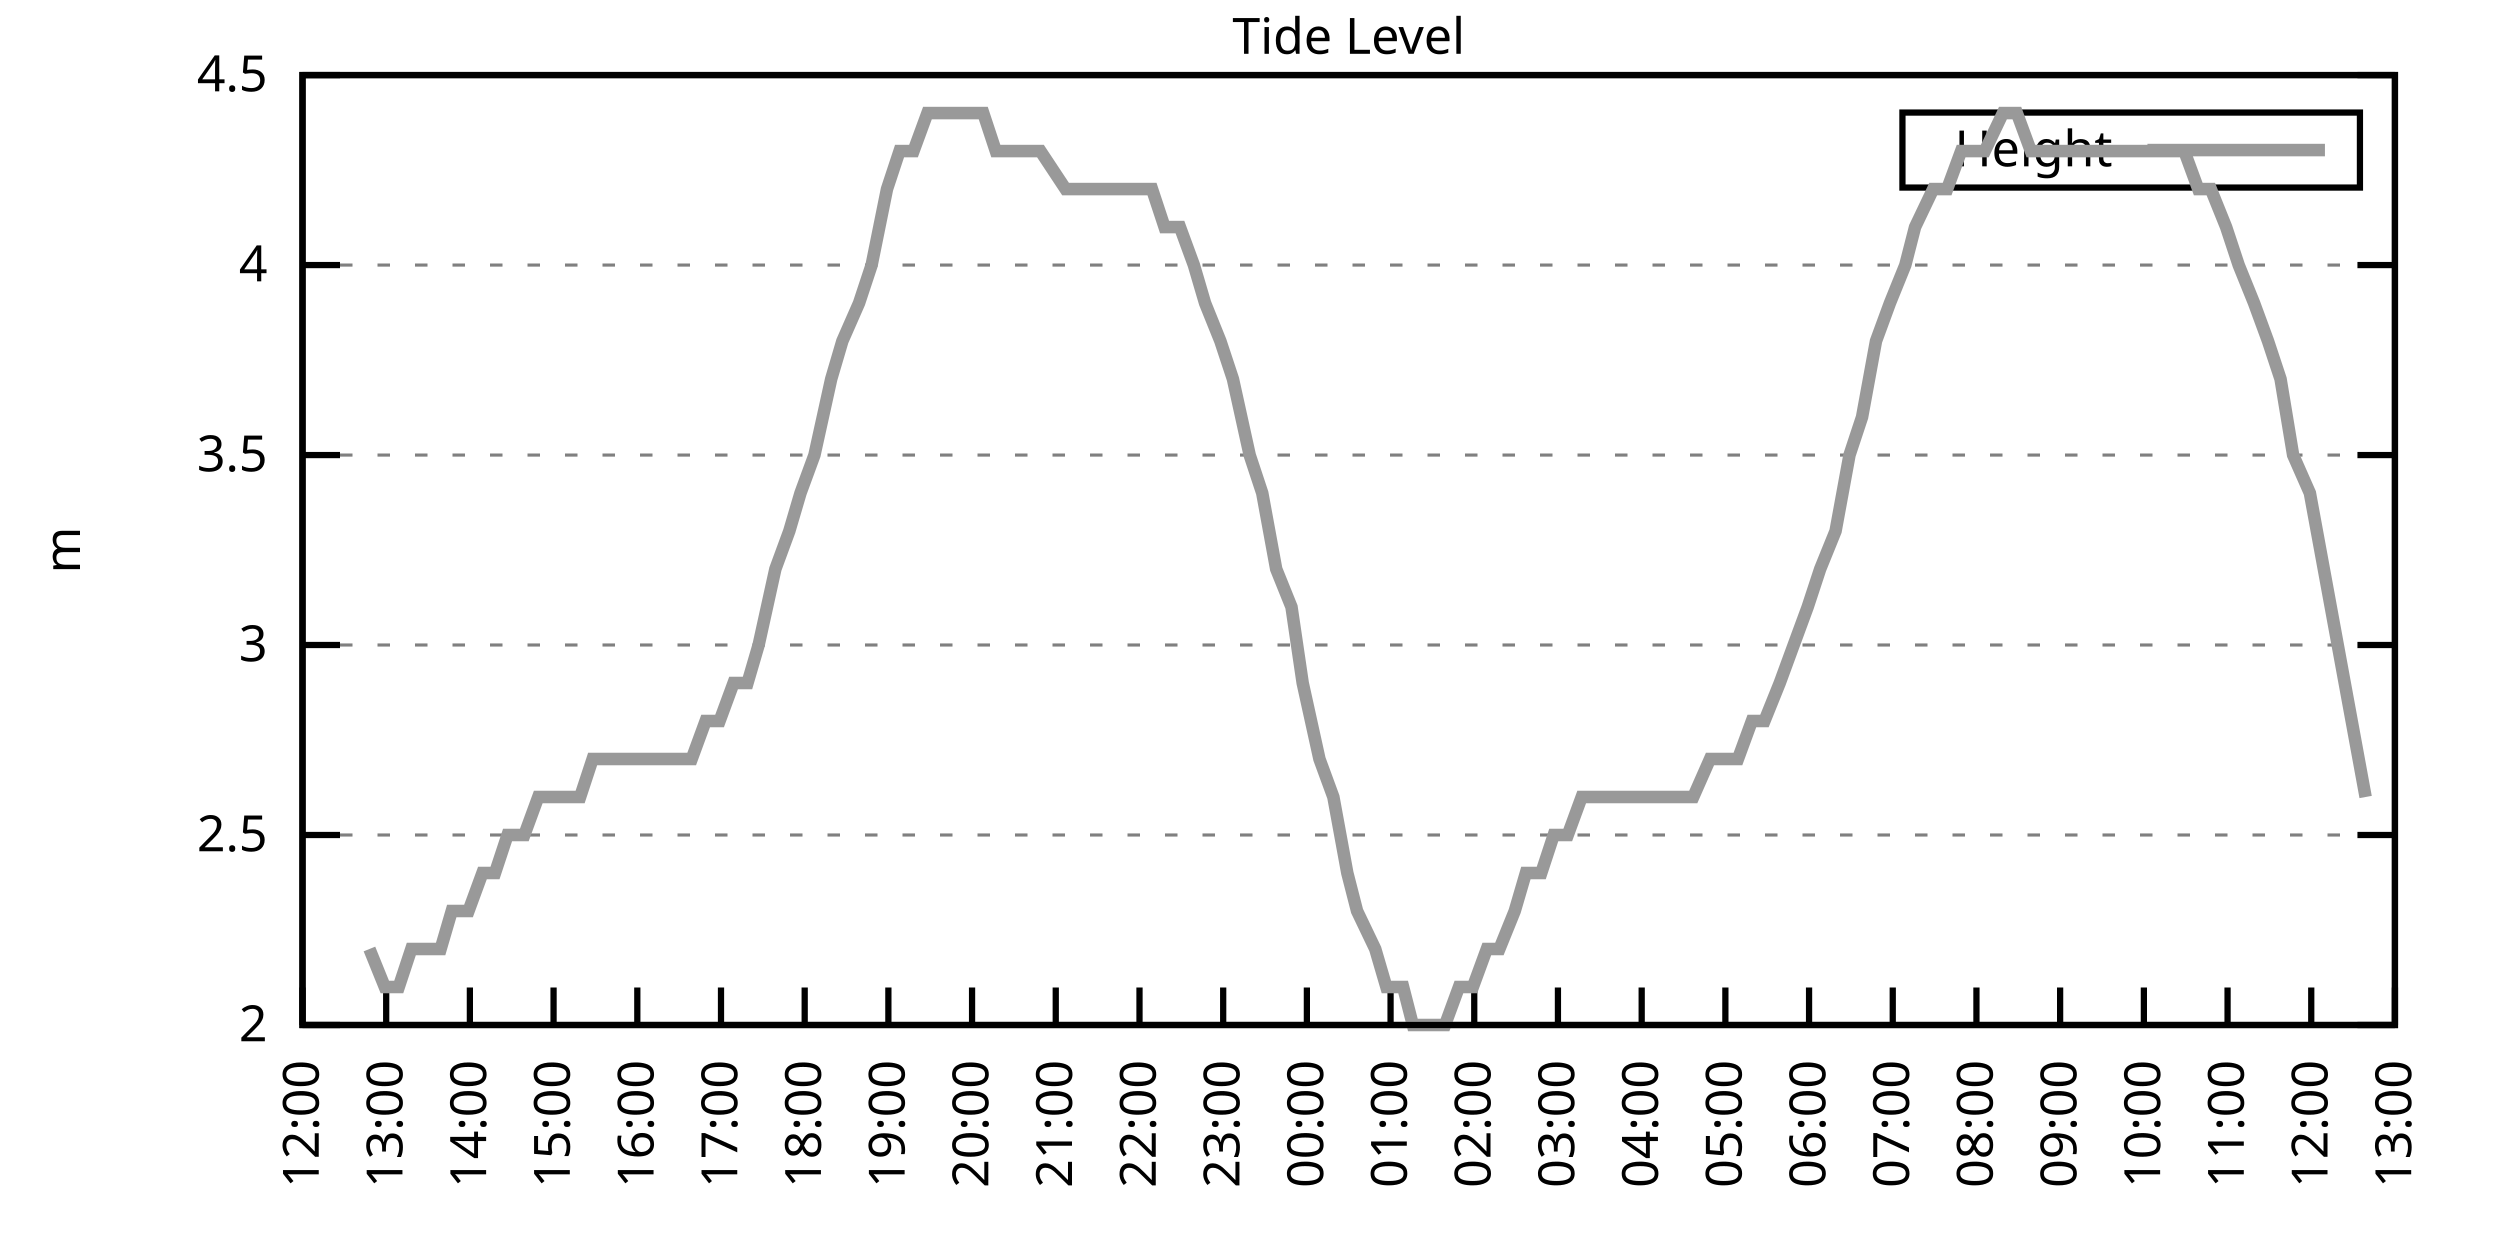
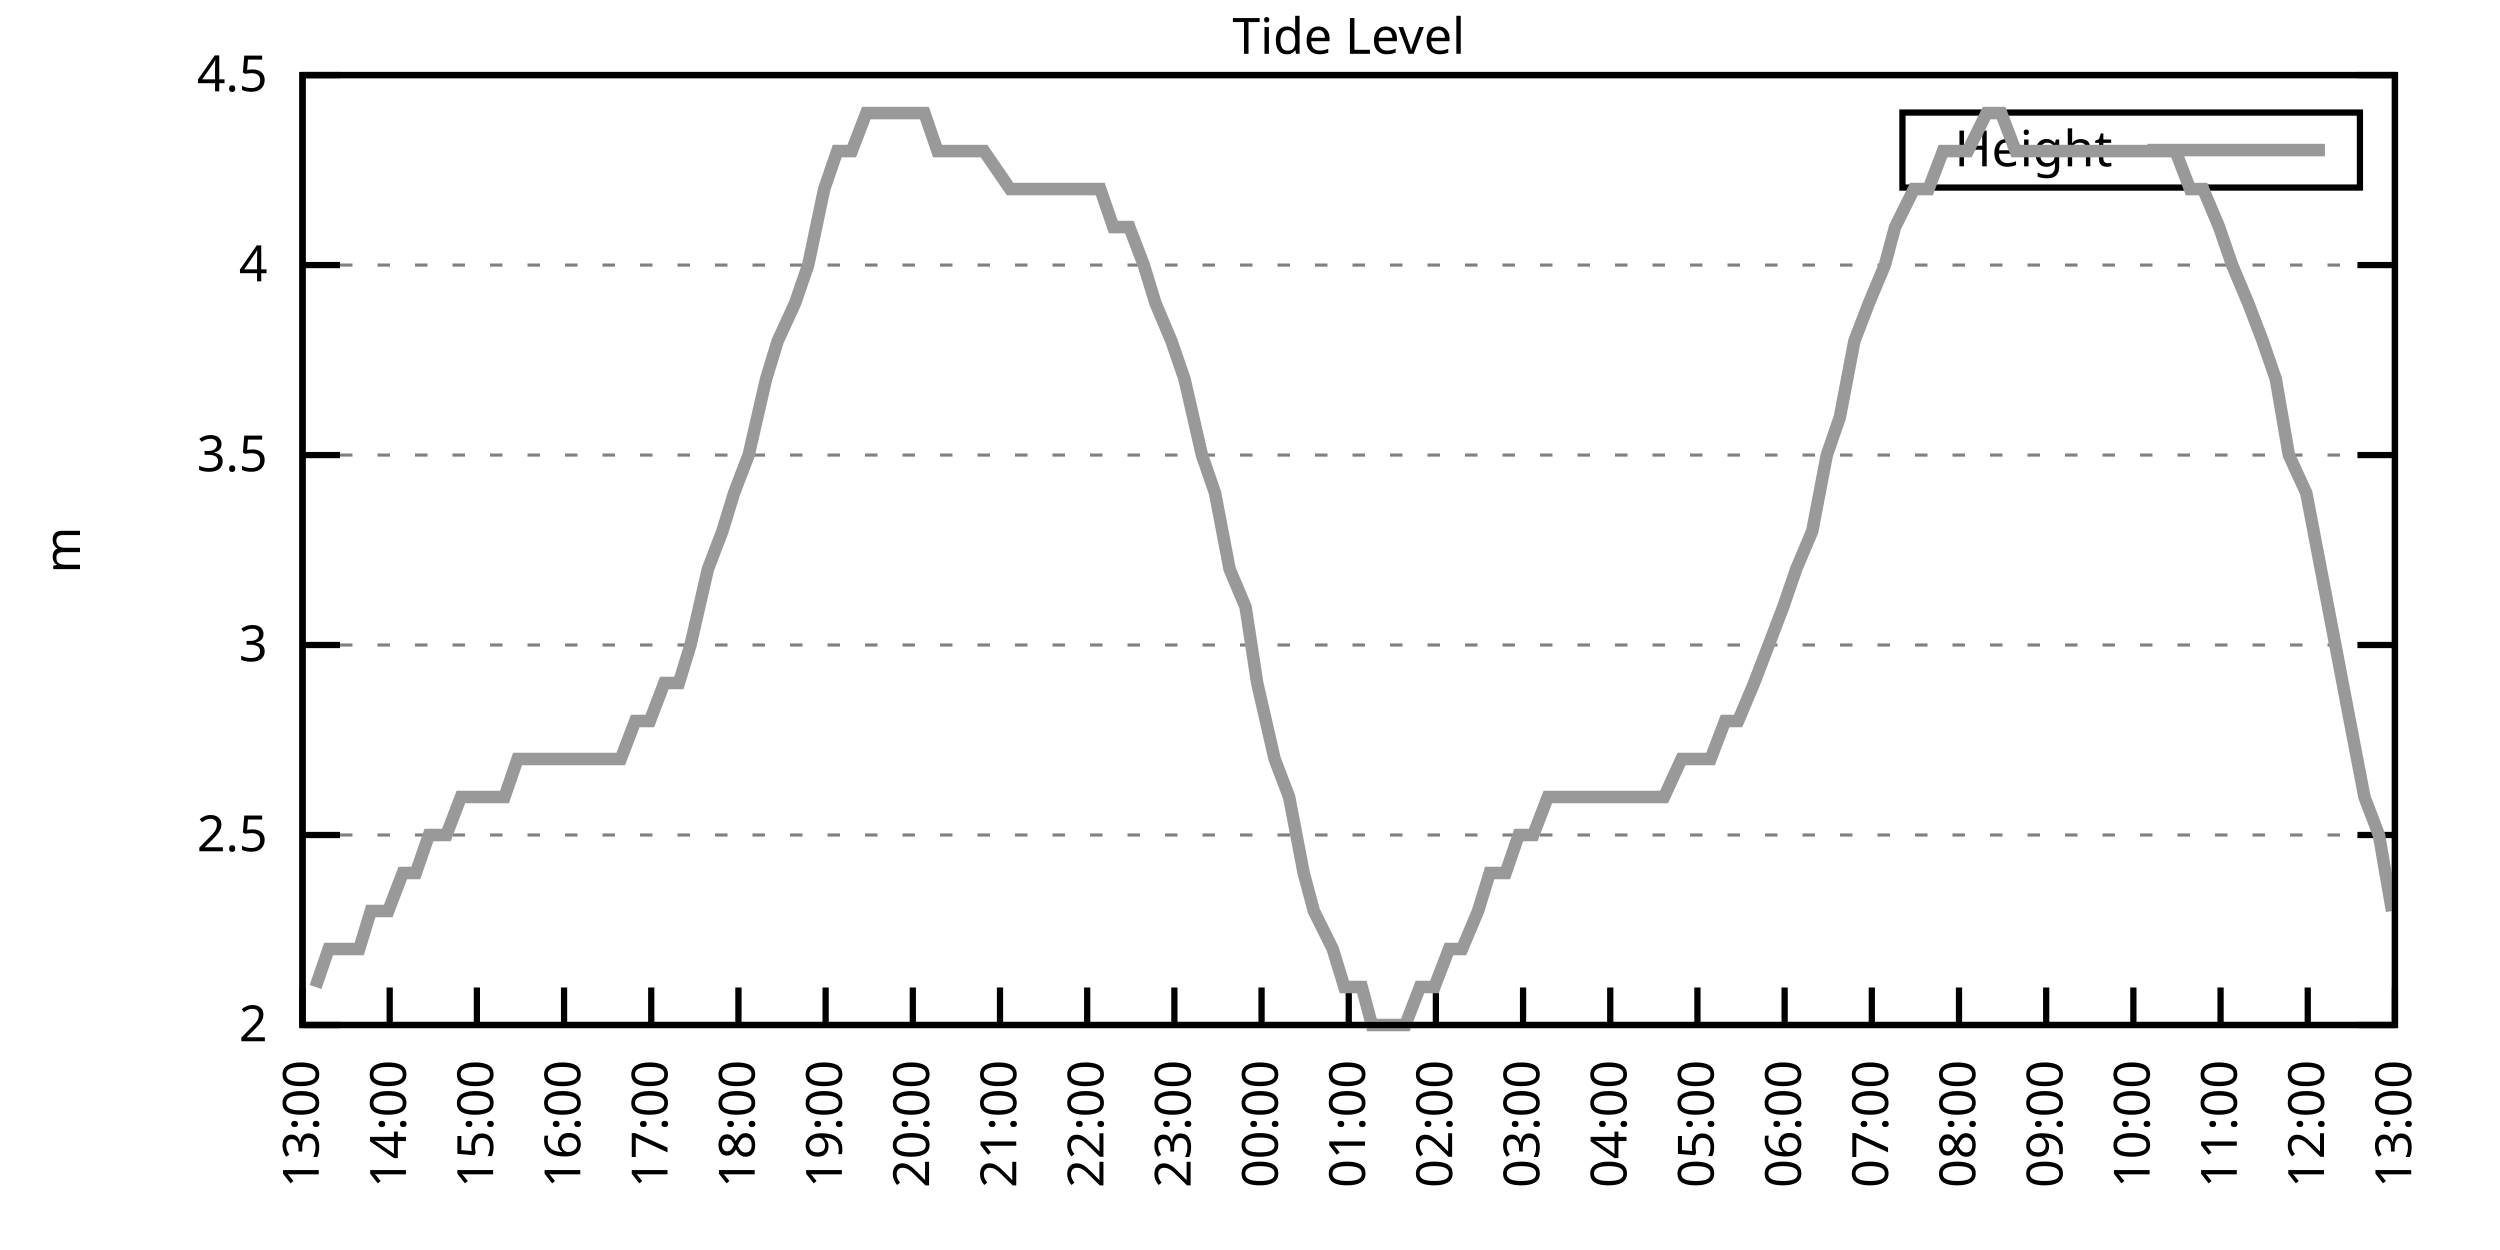
<svg xmlns="http://www.w3.org/2000/svg" xmlns:xlink="http://www.w3.org/1999/xlink" width="400" height="200" viewBox="0 0 400 200">
  <g id="gnuplot_canvas">
    <rect x="0" y="0" width="400" height="200" fill="none" />
    <defs>
      <circle id="gpDot" r="0.5" stroke-width="0.5" stroke="currentColor" />
      <path id="gpPt0" stroke-width="0.333" stroke="currentColor" d="M-1,0 h2 M0,-1 v2" />
      <path id="gpPt1" stroke-width="0.333" stroke="currentColor" d="M-1,-1 L1,1 M1,-1 L-1,1" />
      <path id="gpPt2" stroke-width="0.333" stroke="currentColor" d="M-1,0 L1,0 M0,-1 L0,1 M-1,-1 L1,1 M-1,1 L1,-1" />
      <rect id="gpPt3" stroke-width="0.333" stroke="currentColor" x="-1" y="-1" width="2" height="2" />
      <rect id="gpPt4" stroke-width="0.333" stroke="currentColor" fill="currentColor" x="-1" y="-1" width="2" height="2" />
      <circle id="gpPt5" stroke-width="0.333" stroke="currentColor" cx="0" cy="0" r="1" />
      <use xlink:href="#gpPt5" id="gpPt6" fill="currentColor" stroke="none" />
      <path id="gpPt7" stroke-width="0.333" stroke="currentColor" d="M0,-1.33 L-1.33,0.67 L1.33,0.67 z" />
      <use xlink:href="#gpPt7" id="gpPt8" fill="currentColor" stroke="none" />
      <use xlink:href="#gpPt7" id="gpPt9" stroke="currentColor" transform="rotate(180)" />
      <use xlink:href="#gpPt9" id="gpPt10" fill="currentColor" stroke="none" />
      <use xlink:href="#gpPt3" id="gpPt11" stroke="currentColor" transform="rotate(45)" />
      <use xlink:href="#gpPt11" id="gpPt12" fill="currentColor" stroke="none" />
      <path id="gpPt13" stroke-width="0.333" stroke="currentColor" d="M0,1.330 L1.265,0.411 L0.782,-1.067 L-0.782,-1.076 L-1.265,0.411 z" />
      <use xlink:href="#gpPt13" id="gpPt14" fill="currentColor" stroke="none" />
      <filter id="textbox" filterUnits="objectBoundingBox" x="0" y="0" height="1" width="1">
        <feFlood flood-color="white" flood-opacity="1" result="bgnd" />
        <feComposite in="SourceGraphic" in2="bgnd" operator="atop" />
      </filter>
      <filter id="greybox" filterUnits="objectBoundingBox" x="0" y="0" height="1" width="1">
        <feFlood flood-color="lightgrey" flood-opacity="1" result="grey" />
        <feComposite in="SourceGraphic" in2="grey" operator="atop" />
      </filter>
    </defs>
    <g fill="none" color="white" stroke="currentColor" stroke-width="1.00" stroke-linecap="butt" stroke-linejoin="miter">
</g>
    <g fill="none" color="black" stroke="currentColor" stroke-width="1.00" stroke-linecap="butt" stroke-linejoin="miter">
      <g stroke="none" shape-rendering="crispEdges">
        <polygon fill="rgb(255, 255, 255)" points="48.40,164.00 383.18,164.00 383.18,12.02 48.40,12.02 " />
      </g>
    </g>
    <g fill="none" color="black" stroke="currentColor" stroke-width="1.00" stroke-linecap="butt" stroke-linejoin="miter">
</g>
    <g fill="none" color="black" stroke="black" stroke-width="0.50" stroke-linecap="butt" stroke-linejoin="miter">
</g>
    <g fill="none" color="gray" stroke="currentColor" stroke-width="0.50" stroke-linecap="butt" stroke-linejoin="miter">
      <path stroke="gray" stroke-dasharray="2,4" class="gridline" d="M48.40,164.00 L383.19,164.00  " />
    </g>
    <g fill="none" color="gray" stroke="gray" stroke-width="1.00" stroke-linecap="butt" stroke-linejoin="miter">
</g>
    <g fill="none" color="black" stroke="currentColor" stroke-width="1.00" stroke-linecap="butt" stroke-linejoin="miter">
      <path stroke="black" d="M48.40,164.00 L54.40,164.00 M383.19,164.00 L377.19,164.00  " />
      <g transform="translate(42.80,166.60)" stroke="none" fill="black" font-family="Sans" font-size="8.00" text-anchor="end">
        <text>
          <tspan font-family="Sans"> 2</tspan>
        </text>
      </g>
    </g>
    <g fill="none" color="black" stroke="currentColor" stroke-width="1.00" stroke-linecap="butt" stroke-linejoin="miter">
</g>
    <g fill="none" color="black" stroke="black" stroke-width="0.50" stroke-linecap="butt" stroke-linejoin="miter">
</g>
    <g fill="none" color="gray" stroke="currentColor" stroke-width="0.50" stroke-linecap="butt" stroke-linejoin="miter">
      <path stroke="gray" stroke-dasharray="2,4" class="gridline" d="M48.40,133.60 L383.19,133.60  " />
    </g>
    <g fill="none" color="gray" stroke="gray" stroke-width="1.00" stroke-linecap="butt" stroke-linejoin="miter">
</g>
    <g fill="none" color="black" stroke="currentColor" stroke-width="1.00" stroke-linecap="butt" stroke-linejoin="miter">
      <path stroke="black" d="M48.40,133.60 L54.40,133.60 M383.19,133.60 L377.19,133.60  " />
      <g transform="translate(42.80,136.20)" stroke="none" fill="black" font-family="Sans" font-size="8.00" text-anchor="end">
        <text>
          <tspan font-family="Sans"> 2.5</tspan>
        </text>
      </g>
    </g>
    <g fill="none" color="black" stroke="currentColor" stroke-width="1.00" stroke-linecap="butt" stroke-linejoin="miter">
</g>
    <g fill="none" color="black" stroke="black" stroke-width="0.50" stroke-linecap="butt" stroke-linejoin="miter">
</g>
    <g fill="none" color="gray" stroke="currentColor" stroke-width="0.50" stroke-linecap="butt" stroke-linejoin="miter">
      <path stroke="gray" stroke-dasharray="2,4" class="gridline" d="M48.40,103.20 L383.19,103.20  " />
    </g>
    <g fill="none" color="gray" stroke="gray" stroke-width="1.00" stroke-linecap="butt" stroke-linejoin="miter">
</g>
    <g fill="none" color="black" stroke="currentColor" stroke-width="1.00" stroke-linecap="butt" stroke-linejoin="miter">
      <path stroke="black" d="M48.40,103.20 L54.40,103.20 M383.19,103.20 L377.19,103.20  " />
      <g transform="translate(42.80,105.80)" stroke="none" fill="black" font-family="Sans" font-size="8.00" text-anchor="end">
        <text>
          <tspan font-family="Sans"> 3</tspan>
        </text>
      </g>
    </g>
    <g fill="none" color="black" stroke="currentColor" stroke-width="1.00" stroke-linecap="butt" stroke-linejoin="miter">
</g>
    <g fill="none" color="black" stroke="black" stroke-width="0.50" stroke-linecap="butt" stroke-linejoin="miter">
</g>
    <g fill="none" color="gray" stroke="currentColor" stroke-width="0.50" stroke-linecap="butt" stroke-linejoin="miter">
      <path stroke="gray" stroke-dasharray="2,4" class="gridline" d="M48.40,72.81 L383.19,72.81  " />
    </g>
    <g fill="none" color="gray" stroke="gray" stroke-width="1.00" stroke-linecap="butt" stroke-linejoin="miter">
</g>
    <g fill="none" color="black" stroke="currentColor" stroke-width="1.00" stroke-linecap="butt" stroke-linejoin="miter">
      <path stroke="black" d="M48.40,72.81 L54.40,72.81 M383.19,72.81 L377.19,72.81  " />
      <g transform="translate(42.80,75.41)" stroke="none" fill="black" font-family="Sans" font-size="8.00" text-anchor="end">
        <text>
          <tspan font-family="Sans"> 3.5</tspan>
        </text>
      </g>
    </g>
    <g fill="none" color="black" stroke="currentColor" stroke-width="1.00" stroke-linecap="butt" stroke-linejoin="miter">
</g>
    <g fill="none" color="black" stroke="black" stroke-width="0.50" stroke-linecap="butt" stroke-linejoin="miter">
</g>
    <g fill="none" color="gray" stroke="currentColor" stroke-width="0.50" stroke-linecap="butt" stroke-linejoin="miter">
      <path stroke="gray" stroke-dasharray="2,4" class="gridline" d="M48.40,42.41 L383.19,42.41  " />
    </g>
    <g fill="none" color="gray" stroke="gray" stroke-width="1.00" stroke-linecap="butt" stroke-linejoin="miter">
</g>
    <g fill="none" color="black" stroke="currentColor" stroke-width="1.00" stroke-linecap="butt" stroke-linejoin="miter">
      <path stroke="black" d="M48.40,42.41 L54.40,42.41 M383.19,42.41 L377.19,42.41  " />
      <g transform="translate(42.80,45.01)" stroke="none" fill="black" font-family="Sans" font-size="8.00" text-anchor="end">
        <text>
          <tspan font-family="Sans"> 4</tspan>
        </text>
      </g>
    </g>
    <g fill="none" color="black" stroke="currentColor" stroke-width="1.00" stroke-linecap="butt" stroke-linejoin="miter">
</g>
    <g fill="none" color="black" stroke="black" stroke-width="0.50" stroke-linecap="butt" stroke-linejoin="miter">
</g>
    <g fill="none" color="gray" stroke="currentColor" stroke-width="0.50" stroke-linecap="butt" stroke-linejoin="miter">
      <path stroke="gray" stroke-dasharray="2,4" class="gridline" d="M48.40,12.01 L383.19,12.01  " />
    </g>
    <g fill="none" color="gray" stroke="gray" stroke-width="1.00" stroke-linecap="butt" stroke-linejoin="miter">
</g>
    <g fill="none" color="black" stroke="currentColor" stroke-width="1.00" stroke-linecap="butt" stroke-linejoin="miter">
      <path stroke="black" d="M48.40,12.01 L54.40,12.01 M383.19,12.01 L377.19,12.01  " />
      <g transform="translate(42.80,14.61)" stroke="none" fill="black" font-family="Sans" font-size="8.00" text-anchor="end">
        <text>
          <tspan font-family="Sans"> 4.5</tspan>
        </text>
      </g>
    </g>
    <g fill="none" color="black" stroke="currentColor" stroke-width="1.00" stroke-linecap="butt" stroke-linejoin="miter">
      <path stroke="black" d="M48.40,164.00 L48.40,158.00  " />
      <g transform="translate(51.00,169.60) rotate(270.00)" stroke="none" fill="black" font-family="Sans" font-size="8.00" text-anchor="end">
        <text>
-           <tspan font-family="Sans">12:00</tspan>
-         </text>
-       </g>
-     </g>
-     <g fill="none" color="black" stroke="currentColor" stroke-width="1.00" stroke-linecap="butt" stroke-linejoin="miter">
-       <path stroke="black" d="M61.79,164.00 L61.79,158.00  " />
-       <g transform="translate(64.39,169.60) rotate(270.00)" stroke="none" fill="black" font-family="Sans" font-size="8.00" text-anchor="end">
-         <text>
          <tspan font-family="Sans">13:00</tspan>
        </text>
      </g>
    </g>
    <g fill="none" color="black" stroke="currentColor" stroke-width="1.00" stroke-linecap="butt" stroke-linejoin="miter">
-       <path stroke="black" d="M75.18,164.00 L75.18,158.00  " />
-       <g transform="translate(77.78,169.60) rotate(270.00)" stroke="none" fill="black" font-family="Sans" font-size="8.00" text-anchor="end">
+       <path stroke="black" d="M62.35,164.00 L62.35,158.00  " />
+       <g transform="translate(64.95,169.60) rotate(270.00)" stroke="none" fill="black" font-family="Sans" font-size="8.00" text-anchor="end">
        <text>
          <tspan font-family="Sans">14:00</tspan>
        </text>
      </g>
    </g>
    <g fill="none" color="black" stroke="currentColor" stroke-width="1.00" stroke-linecap="butt" stroke-linejoin="miter">
-       <path stroke="black" d="M88.57,164.00 L88.57,158.00  " />
-       <g transform="translate(91.17,169.60) rotate(270.00)" stroke="none" fill="black" font-family="Sans" font-size="8.00" text-anchor="end">
+       <path stroke="black" d="M76.30,164.00 L76.30,158.00  " />
+       <g transform="translate(78.90,169.60) rotate(270.00)" stroke="none" fill="black" font-family="Sans" font-size="8.00" text-anchor="end">
        <text>
          <tspan font-family="Sans">15:00</tspan>
        </text>
      </g>
    </g>
    <g fill="none" color="black" stroke="currentColor" stroke-width="1.00" stroke-linecap="butt" stroke-linejoin="miter">
-       <path stroke="black" d="M101.97,164.00 L101.97,158.00  " />
-       <g transform="translate(104.57,169.60) rotate(270.00)" stroke="none" fill="black" font-family="Sans" font-size="8.00" text-anchor="end">
+       <path stroke="black" d="M90.25,164.00 L90.25,158.00  " />
+       <g transform="translate(92.85,169.60) rotate(270.00)" stroke="none" fill="black" font-family="Sans" font-size="8.00" text-anchor="end">
        <text>
          <tspan font-family="Sans">16:00</tspan>
        </text>
      </g>
    </g>
    <g fill="none" color="black" stroke="currentColor" stroke-width="1.00" stroke-linecap="butt" stroke-linejoin="miter">
-       <path stroke="black" d="M115.36,164.00 L115.36,158.00  " />
-       <g transform="translate(117.96,169.60) rotate(270.00)" stroke="none" fill="black" font-family="Sans" font-size="8.00" text-anchor="end">
+       <path stroke="black" d="M104.20,164.00 L104.20,158.00  " />
+       <g transform="translate(106.80,169.60) rotate(270.00)" stroke="none" fill="black" font-family="Sans" font-size="8.00" text-anchor="end">
        <text>
          <tspan font-family="Sans">17:00</tspan>
        </text>
      </g>
    </g>
    <g fill="none" color="black" stroke="currentColor" stroke-width="1.00" stroke-linecap="butt" stroke-linejoin="miter">
-       <path stroke="black" d="M128.75,164.00 L128.75,158.00  " />
-       <g transform="translate(131.35,169.60) rotate(270.00)" stroke="none" fill="black" font-family="Sans" font-size="8.00" text-anchor="end">
+       <path stroke="black" d="M118.15,164.00 L118.15,158.00  " />
+       <g transform="translate(120.75,169.60) rotate(270.00)" stroke="none" fill="black" font-family="Sans" font-size="8.00" text-anchor="end">
        <text>
          <tspan font-family="Sans">18:00</tspan>
        </text>
      </g>
    </g>
    <g fill="none" color="black" stroke="currentColor" stroke-width="1.00" stroke-linecap="butt" stroke-linejoin="miter">
-       <path stroke="black" d="M142.14,164.00 L142.14,158.00  " />
-       <g transform="translate(144.74,169.60) rotate(270.00)" stroke="none" fill="black" font-family="Sans" font-size="8.00" text-anchor="end">
+       <path stroke="black" d="M132.10,164.00 L132.10,158.00  " />
+       <g transform="translate(134.70,169.60) rotate(270.00)" stroke="none" fill="black" font-family="Sans" font-size="8.00" text-anchor="end">
        <text>
          <tspan font-family="Sans">19:00</tspan>
        </text>
      </g>
    </g>
    <g fill="none" color="black" stroke="currentColor" stroke-width="1.00" stroke-linecap="butt" stroke-linejoin="miter">
-       <path stroke="black" d="M155.53,164.00 L155.53,158.00  " />
-       <g transform="translate(158.13,169.60) rotate(270.00)" stroke="none" fill="black" font-family="Sans" font-size="8.00" text-anchor="end">
+       <path stroke="black" d="M146.05,164.00 L146.05,158.00  " />
+       <g transform="translate(148.65,169.60) rotate(270.00)" stroke="none" fill="black" font-family="Sans" font-size="8.00" text-anchor="end">
        <text>
          <tspan font-family="Sans">20:00</tspan>
        </text>
      </g>
    </g>
    <g fill="none" color="black" stroke="currentColor" stroke-width="1.00" stroke-linecap="butt" stroke-linejoin="miter">
-       <path stroke="black" d="M168.92,164.00 L168.92,158.00  " />
-       <g transform="translate(171.52,169.60) rotate(270.00)" stroke="none" fill="black" font-family="Sans" font-size="8.00" text-anchor="end">
+       <path stroke="black" d="M160.00,164.00 L160.00,158.00  " />
+       <g transform="translate(162.60,169.60) rotate(270.00)" stroke="none" fill="black" font-family="Sans" font-size="8.00" text-anchor="end">
        <text>
          <tspan font-family="Sans">21:00</tspan>
        </text>
      </g>
    </g>
    <g fill="none" color="black" stroke="currentColor" stroke-width="1.00" stroke-linecap="butt" stroke-linejoin="miter">
-       <path stroke="black" d="M182.32,164.00 L182.32,158.00  " />
-       <g transform="translate(184.92,169.60) rotate(270.00)" stroke="none" fill="black" font-family="Sans" font-size="8.00" text-anchor="end">
+       <path stroke="black" d="M173.95,164.00 L173.95,158.00  " />
+       <g transform="translate(176.55,169.60) rotate(270.00)" stroke="none" fill="black" font-family="Sans" font-size="8.00" text-anchor="end">
        <text>
          <tspan font-family="Sans">22:00</tspan>
        </text>
      </g>
    </g>
    <g fill="none" color="black" stroke="currentColor" stroke-width="1.00" stroke-linecap="butt" stroke-linejoin="miter">
-       <path stroke="black" d="M195.71,164.00 L195.71,158.00  " />
-       <g transform="translate(198.31,169.60) rotate(270.00)" stroke="none" fill="black" font-family="Sans" font-size="8.00" text-anchor="end">
+       <path stroke="black" d="M187.90,164.00 L187.90,158.00  " />
+       <g transform="translate(190.50,169.60) rotate(270.00)" stroke="none" fill="black" font-family="Sans" font-size="8.00" text-anchor="end">
        <text>
          <tspan font-family="Sans">23:00</tspan>
        </text>
      </g>
    </g>
    <g fill="none" color="black" stroke="currentColor" stroke-width="1.00" stroke-linecap="butt" stroke-linejoin="miter">
-       <path stroke="black" d="M209.10,164.00 L209.10,158.00  " />
-       <g transform="translate(211.70,169.60) rotate(270.00)" stroke="none" fill="black" font-family="Sans" font-size="8.00" text-anchor="end">
+       <path stroke="black" d="M201.85,164.00 L201.85,158.00  " />
+       <g transform="translate(204.45,169.60) rotate(270.00)" stroke="none" fill="black" font-family="Sans" font-size="8.00" text-anchor="end">
        <text>
          <tspan font-family="Sans">00:00</tspan>
        </text>
      </g>
    </g>
    <g fill="none" color="black" stroke="currentColor" stroke-width="1.00" stroke-linecap="butt" stroke-linejoin="miter">
-       <path stroke="black" d="M222.49,164.00 L222.49,158.00  " />
-       <g transform="translate(225.09,169.60) rotate(270.00)" stroke="none" fill="black" font-family="Sans" font-size="8.00" text-anchor="end">
+       <path stroke="black" d="M215.80,164.00 L215.80,158.00  " />
+       <g transform="translate(218.40,169.60) rotate(270.00)" stroke="none" fill="black" font-family="Sans" font-size="8.00" text-anchor="end">
        <text>
          <tspan font-family="Sans">01:00</tspan>
        </text>
      </g>
    </g>
    <g fill="none" color="black" stroke="currentColor" stroke-width="1.00" stroke-linecap="butt" stroke-linejoin="miter">
-       <path stroke="black" d="M235.88,164.00 L235.88,158.00  " />
-       <g transform="translate(238.48,169.60) rotate(270.00)" stroke="none" fill="black" font-family="Sans" font-size="8.00" text-anchor="end">
+       <path stroke="black" d="M229.74,164.00 L229.74,158.00  " />
+       <g transform="translate(232.34,169.60) rotate(270.00)" stroke="none" fill="black" font-family="Sans" font-size="8.00" text-anchor="end">
        <text>
          <tspan font-family="Sans">02:00</tspan>
        </text>
      </g>
    </g>
    <g fill="none" color="black" stroke="currentColor" stroke-width="1.00" stroke-linecap="butt" stroke-linejoin="miter">
-       <path stroke="black" d="M249.27,164.00 L249.27,158.00  " />
-       <g transform="translate(251.87,169.60) rotate(270.00)" stroke="none" fill="black" font-family="Sans" font-size="8.00" text-anchor="end">
+       <path stroke="black" d="M243.69,164.00 L243.69,158.00  " />
+       <g transform="translate(246.29,169.60) rotate(270.00)" stroke="none" fill="black" font-family="Sans" font-size="8.00" text-anchor="end">
        <text>
          <tspan font-family="Sans">03:00</tspan>
        </text>
      </g>
    </g>
    <g fill="none" color="black" stroke="currentColor" stroke-width="1.00" stroke-linecap="butt" stroke-linejoin="miter">
-       <path stroke="black" d="M262.67,164.00 L262.67,158.00  " />
-       <g transform="translate(265.27,169.60) rotate(270.00)" stroke="none" fill="black" font-family="Sans" font-size="8.00" text-anchor="end">
+       <path stroke="black" d="M257.64,164.00 L257.64,158.00  " />
+       <g transform="translate(260.24,169.60) rotate(270.00)" stroke="none" fill="black" font-family="Sans" font-size="8.00" text-anchor="end">
        <text>
          <tspan font-family="Sans">04:00</tspan>
        </text>
      </g>
    </g>
    <g fill="none" color="black" stroke="currentColor" stroke-width="1.00" stroke-linecap="butt" stroke-linejoin="miter">
-       <path stroke="black" d="M276.06,164.00 L276.06,158.00  " />
-       <g transform="translate(278.66,169.60) rotate(270.00)" stroke="none" fill="black" font-family="Sans" font-size="8.00" text-anchor="end">
+       <path stroke="black" d="M271.59,164.00 L271.59,158.00  " />
+       <g transform="translate(274.19,169.60) rotate(270.00)" stroke="none" fill="black" font-family="Sans" font-size="8.00" text-anchor="end">
        <text>
          <tspan font-family="Sans">05:00</tspan>
        </text>
      </g>
    </g>
    <g fill="none" color="black" stroke="currentColor" stroke-width="1.00" stroke-linecap="butt" stroke-linejoin="miter">
-       <path stroke="black" d="M289.45,164.00 L289.45,158.00  " />
-       <g transform="translate(292.05,169.60) rotate(270.00)" stroke="none" fill="black" font-family="Sans" font-size="8.00" text-anchor="end">
+       <path stroke="black" d="M285.54,164.00 L285.54,158.00  " />
+       <g transform="translate(288.14,169.60) rotate(270.00)" stroke="none" fill="black" font-family="Sans" font-size="8.00" text-anchor="end">
        <text>
          <tspan font-family="Sans">06:00</tspan>
        </text>
      </g>
    </g>
    <g fill="none" color="black" stroke="currentColor" stroke-width="1.00" stroke-linecap="butt" stroke-linejoin="miter">
-       <path stroke="black" d="M302.84,164.00 L302.84,158.00  " />
-       <g transform="translate(305.44,169.60) rotate(270.00)" stroke="none" fill="black" font-family="Sans" font-size="8.00" text-anchor="end">
+       <path stroke="black" d="M299.49,164.00 L299.49,158.00  " />
+       <g transform="translate(302.09,169.60) rotate(270.00)" stroke="none" fill="black" font-family="Sans" font-size="8.00" text-anchor="end">
        <text>
          <tspan font-family="Sans">07:00</tspan>
        </text>
      </g>
    </g>
    <g fill="none" color="black" stroke="currentColor" stroke-width="1.00" stroke-linecap="butt" stroke-linejoin="miter">
-       <path stroke="black" d="M316.23,164.00 L316.23,158.00  " />
-       <g transform="translate(318.83,169.60) rotate(270.00)" stroke="none" fill="black" font-family="Sans" font-size="8.00" text-anchor="end">
+       <path stroke="black" d="M313.44,164.00 L313.44,158.00  " />
+       <g transform="translate(316.04,169.60) rotate(270.00)" stroke="none" fill="black" font-family="Sans" font-size="8.00" text-anchor="end">
        <text>
          <tspan font-family="Sans">08:00</tspan>
        </text>
      </g>
    </g>
    <g fill="none" color="black" stroke="currentColor" stroke-width="1.00" stroke-linecap="butt" stroke-linejoin="miter">
-       <path stroke="black" d="M329.62,164.00 L329.62,158.00  " />
-       <g transform="translate(332.22,169.60) rotate(270.00)" stroke="none" fill="black" font-family="Sans" font-size="8.00" text-anchor="end">
+       <path stroke="black" d="M327.39,164.00 L327.39,158.00  " />
+       <g transform="translate(329.99,169.60) rotate(270.00)" stroke="none" fill="black" font-family="Sans" font-size="8.00" text-anchor="end">
        <text>
          <tspan font-family="Sans">09:00</tspan>
        </text>
      </g>
    </g>
    <g fill="none" color="black" stroke="currentColor" stroke-width="1.00" stroke-linecap="butt" stroke-linejoin="miter">
-       <path stroke="black" d="M343.02,164.00 L343.02,158.00  " />
-       <g transform="translate(345.62,169.60) rotate(270.00)" stroke="none" fill="black" font-family="Sans" font-size="8.00" text-anchor="end">
+       <path stroke="black" d="M341.34,164.00 L341.34,158.00  " />
+       <g transform="translate(343.94,169.60) rotate(270.00)" stroke="none" fill="black" font-family="Sans" font-size="8.00" text-anchor="end">
        <text>
          <tspan font-family="Sans">10:00</tspan>
        </text>
      </g>
    </g>
    <g fill="none" color="black" stroke="currentColor" stroke-width="1.00" stroke-linecap="butt" stroke-linejoin="miter">
-       <path stroke="black" d="M356.41,164.00 L356.41,158.00  " />
-       <g transform="translate(359.01,169.60) rotate(270.00)" stroke="none" fill="black" font-family="Sans" font-size="8.00" text-anchor="end">
+       <path stroke="black" d="M355.29,164.00 L355.29,158.00  " />
+       <g transform="translate(357.89,169.60) rotate(270.00)" stroke="none" fill="black" font-family="Sans" font-size="8.00" text-anchor="end">
        <text>
          <tspan font-family="Sans">11:00</tspan>
        </text>
      </g>
    </g>
    <g fill="none" color="black" stroke="currentColor" stroke-width="1.00" stroke-linecap="butt" stroke-linejoin="miter">
-       <path stroke="black" d="M369.80,164.00 L369.80,158.00  " />
-       <g transform="translate(372.40,169.60) rotate(270.00)" stroke="none" fill="black" font-family="Sans" font-size="8.00" text-anchor="end">
+       <path stroke="black" d="M369.24,164.00 L369.24,158.00  " />
+       <g transform="translate(371.84,169.60) rotate(270.00)" stroke="none" fill="black" font-family="Sans" font-size="8.00" text-anchor="end">
        <text>
          <tspan font-family="Sans">12:00</tspan>
        </text>
      </g>
    </g>
    <g fill="none" color="black" stroke="currentColor" stroke-width="1.00" stroke-linecap="butt" stroke-linejoin="miter">
      <path stroke="black" d="M383.19,164.00 L383.19,158.00  " />
      <g transform="translate(385.79,169.60) rotate(270.00)" stroke="none" fill="black" font-family="Sans" font-size="8.00" text-anchor="end">
        <text>
          <tspan font-family="Sans">13:00</tspan>
        </text>
      </g>
    </g>
    <g fill="none" color="black" stroke="currentColor" stroke-width="1.00" stroke-linecap="butt" stroke-linejoin="miter">
</g>
    <g fill="none" color="black" stroke="currentColor" stroke-width="1.00" stroke-linecap="butt" stroke-linejoin="miter">
      <path stroke="black" d="M48.40,12.01 L48.40,164.00 L383.19,164.00 L383.19,12.01 L48.40,12.01 Z  " />
    </g>
    <g fill="none" color="black" stroke="currentColor" stroke-width="1.00" stroke-linecap="butt" stroke-linejoin="miter">
</g>
    <g fill="none" color="black" stroke="currentColor" stroke-width="1.00" stroke-linecap="butt" stroke-linejoin="miter">
      <path stroke="black" d="M304.39,30.01 L304.39,18.01 L377.59,18.01 L377.59,30.01 L304.39,30.01 Z  " />
    </g>
    <g id="Tide_level_plot_1">
      <g fill="none" color="white" stroke="black" stroke-width="2.00" stroke-linecap="butt" stroke-linejoin="miter">
</g>
      <g fill="none" color="black" stroke="currentColor" stroke-width="2.00" stroke-linecap="butt" stroke-linejoin="miter">
        <g transform="translate(337.99,26.61)" stroke="none" fill="black" font-family="Sans" font-size="8.00" text-anchor="end">
          <text>
            <tspan font-family="Sans">Height</tspan>
          </text>
        </g>
      </g>
      <g fill="none" color="black" stroke="currentColor" stroke-width="2.00" stroke-linecap="butt" stroke-linejoin="miter">
-         <path stroke="rgb(153, 153, 153)" d="M343.59,24.01 L371.99,24.01 M59.11,151.84 L61.57,157.92 L63.80,157.92 L65.81,151.84 L68.26,151.84 L70.50,151.84   L72.28,145.76 L74.96,145.76 L77.19,139.68 L79.20,139.68 L81.21,133.60 L83.89,133.60 L86.12,127.52 L88.13,127.52   L90.58,127.52 L92.82,127.52 L94.82,121.44 L97.28,121.44 L99.06,121.44 L101.52,121.44 L103.75,121.44 L106.21,121.44   L107.99,121.44 L110.67,121.44 L112.90,115.36 L115.13,115.36 L117.37,109.28 L119.60,109.28 L121.38,103.20 L124.06,91.04   L126.29,84.97 L128.08,78.89 L130.31,72.81 L132.99,60.65 L134.78,54.57 L137.45,48.49 L139.46,42.41 L141.92,30.25   L143.93,24.17 L146.16,24.17 L148.39,18.09 L150.40,18.09 L153.08,18.09 L154.86,18.09 L157.32,18.09 L159.33,24.17   L162.01,24.17 L166.47,24.17 L170.49,30.25 L173.17,30.25 L175.17,30.25 L177.18,30.25 L179.86,30.25 L182.09,30.25   L184.32,30.25 L186.33,36.33 L188.79,36.33 L191.02,42.41 L192.81,48.49 L195.26,54.57 L197.27,60.65 L199.95,72.81   L201.96,78.89 L204.19,91.04 L206.64,97.12 L208.43,109.28 L211.11,121.44 L213.34,127.52 L215.57,139.68 L217.13,145.76   L220.04,151.84 L221.82,157.92 L224.50,157.92 L226.06,164.00 L228.52,164.00 L231.20,164.00 L233.43,157.92 L235.66,157.92   L237.89,151.84 L239.90,151.84 L242.36,145.76 L244.14,139.68 L246.60,139.68 L248.60,133.60 L250.84,133.60 L253.07,127.52   L255.75,127.52 L257.98,127.52 L259.76,127.52 L262.44,127.52 L264.45,127.52 L266.68,127.52 L269.14,127.52 L270.92,127.52   L273.60,121.44 L278.07,121.44 L280.30,115.36 L282.31,115.36 L284.76,109.28 L286.99,103.20 L289.23,97.12 L291.23,91.04   L293.69,84.97 L295.92,72.81 L297.93,66.73 L300.16,54.57 L302.39,48.49 L304.85,42.41 L306.41,36.33 L309.31,30.25   L311.54,30.25 L313.78,24.17 L316.01,24.17 L317.57,24.17 L320.47,18.09 L322.70,18.09 L324.94,24.17 L327.17,24.17   L329.40,24.17 L331.63,24.17 L333.86,24.17 L335.87,24.17 L338.33,24.17 L340.56,24.17 L342.79,24.17 L344.80,24.17   L346.81,24.17 L349.49,24.17 L351.72,30.25 L353.73,30.25 L356.18,36.33 L358.19,42.41 L360.65,48.49 L362.88,54.57   L364.89,60.65 L366.90,72.81 L369.58,78.89 L371.81,91.04 L374.04,103.20 L376.27,115.36 L378.50,127.52  " />
+         <path stroke="rgb(153, 153, 153)" d="M343.59,24.01 L371.99,24.01 M50.49,157.92 L52.58,151.84 L55.14,151.84 L57.47,151.84 L59.33,145.76 L62.12,145.76   L64.44,139.68 L66.53,139.68 L68.63,133.60 L71.42,133.60 L73.74,127.52 L75.83,127.52 L78.39,127.52 L80.72,127.52   L82.81,121.44 L85.37,121.44 L87.23,121.44 L89.78,121.44 L92.11,121.44 L94.67,121.44 L96.53,121.44 L99.32,121.44   L101.64,115.36 L103.97,115.36 L106.29,109.28 L108.62,109.28 L110.48,103.20 L113.27,91.04 L115.59,84.97 L117.45,78.89   L119.78,72.81 L122.57,60.65 L124.43,54.57 L127.22,48.49 L129.31,42.41 L131.87,30.25 L133.96,24.17 L136.28,24.17   L138.61,18.09 L140.70,18.09 L143.49,18.09 L145.35,18.09 L147.91,18.09 L150.00,24.17 L152.79,24.17 L157.44,24.17   L161.62,30.25 L164.41,30.25 L166.51,30.25 L168.60,30.25 L171.39,30.25 L173.71,30.25 L176.04,30.25 L178.13,36.33   L180.69,36.33 L183.01,42.41 L184.87,48.49 L187.43,54.57 L189.52,60.65 L192.31,72.81 L194.41,78.89 L196.73,91.04   L199.29,97.12 L201.15,109.28 L203.94,121.44 L206.26,127.52 L208.59,139.68 L210.22,145.76 L213.24,151.84 L215.10,157.92   L217.89,157.92 L219.51,164.00 L222.07,164.00 L224.86,164.00 L227.19,157.92 L229.51,157.92 L231.84,151.84 L233.93,151.84   L236.49,145.76 L238.35,139.68 L240.90,139.68 L243.00,133.60 L245.32,133.60 L247.65,127.52 L250.44,127.52 L252.76,127.52   L254.62,127.52 L257.41,127.52 L259.50,127.52 L261.83,127.52 L264.39,127.52 L266.25,127.52 L269.04,121.44 L273.69,121.44   L276.01,115.36 L278.10,115.36 L280.66,109.28 L282.99,103.20 L285.31,97.12 L287.40,91.04 L289.96,84.97 L292.29,72.81   L294.38,66.73 L296.70,54.57 L299.03,48.49 L301.58,42.41 L303.21,36.33 L306.23,30.25 L308.56,30.25 L310.88,24.17   L313.21,24.17 L314.84,24.17 L317.86,18.09 L320.18,18.09 L322.51,24.17 L324.83,24.17 L327.16,24.17 L329.48,24.17   L331.81,24.17 L333.90,24.17 L336.46,24.17 L338.78,24.17 L341.11,24.17 L343.20,24.17 L345.29,24.17 L348.08,24.17   L350.41,30.25 L352.50,30.25 L355.06,36.33 L357.15,42.41 L359.71,48.49 L362.03,54.57 L364.13,60.65 L366.22,72.81   L369.01,78.89 L371.33,91.04 L373.66,103.20 L375.98,115.36 L378.31,127.52 L380.63,133.60 L382.73,145.76  " />
      </g>
    </g>
    <g fill="none" color="black" stroke="currentColor" stroke-width="2.00" stroke-linecap="butt" stroke-linejoin="miter">
</g>
    <g fill="none" color="black" stroke="black" stroke-width="1.00" stroke-linecap="butt" stroke-linejoin="miter">
</g>
    <g fill="none" color="black" stroke="currentColor" stroke-width="1.00" stroke-linecap="butt" stroke-linejoin="miter">
      <path stroke="black" d="M48.40,12.01 L48.40,164.00 L383.19,164.00 L383.19,12.01 L48.40,12.01 Z  " />
      <g transform="translate(12.80,88.01) rotate(270.00)" stroke="none" fill="black" font-family="Sans" font-size="8.00" text-anchor="middle">
        <text>
          <tspan font-family="Sans">m</tspan>
        </text>
      </g>
    </g>
    <g fill="none" color="black" stroke="currentColor" stroke-width="1.00" stroke-linecap="butt" stroke-linejoin="miter">
</g>
    <g fill="none" color="black" stroke="currentColor" stroke-width="1.00" stroke-linecap="butt" stroke-linejoin="miter">
      <g transform="translate(215.79,8.61)" stroke="none" fill="black" font-family="Sans" font-size="8.00" text-anchor="middle">
        <text>
          <tspan font-family="Sans">Tide Level</tspan>
        </text>
      </g>
    </g>
    <g fill="none" color="black" stroke="currentColor" stroke-width="1.00" stroke-linecap="butt" stroke-linejoin="miter">
</g>
  </g>
</svg>
